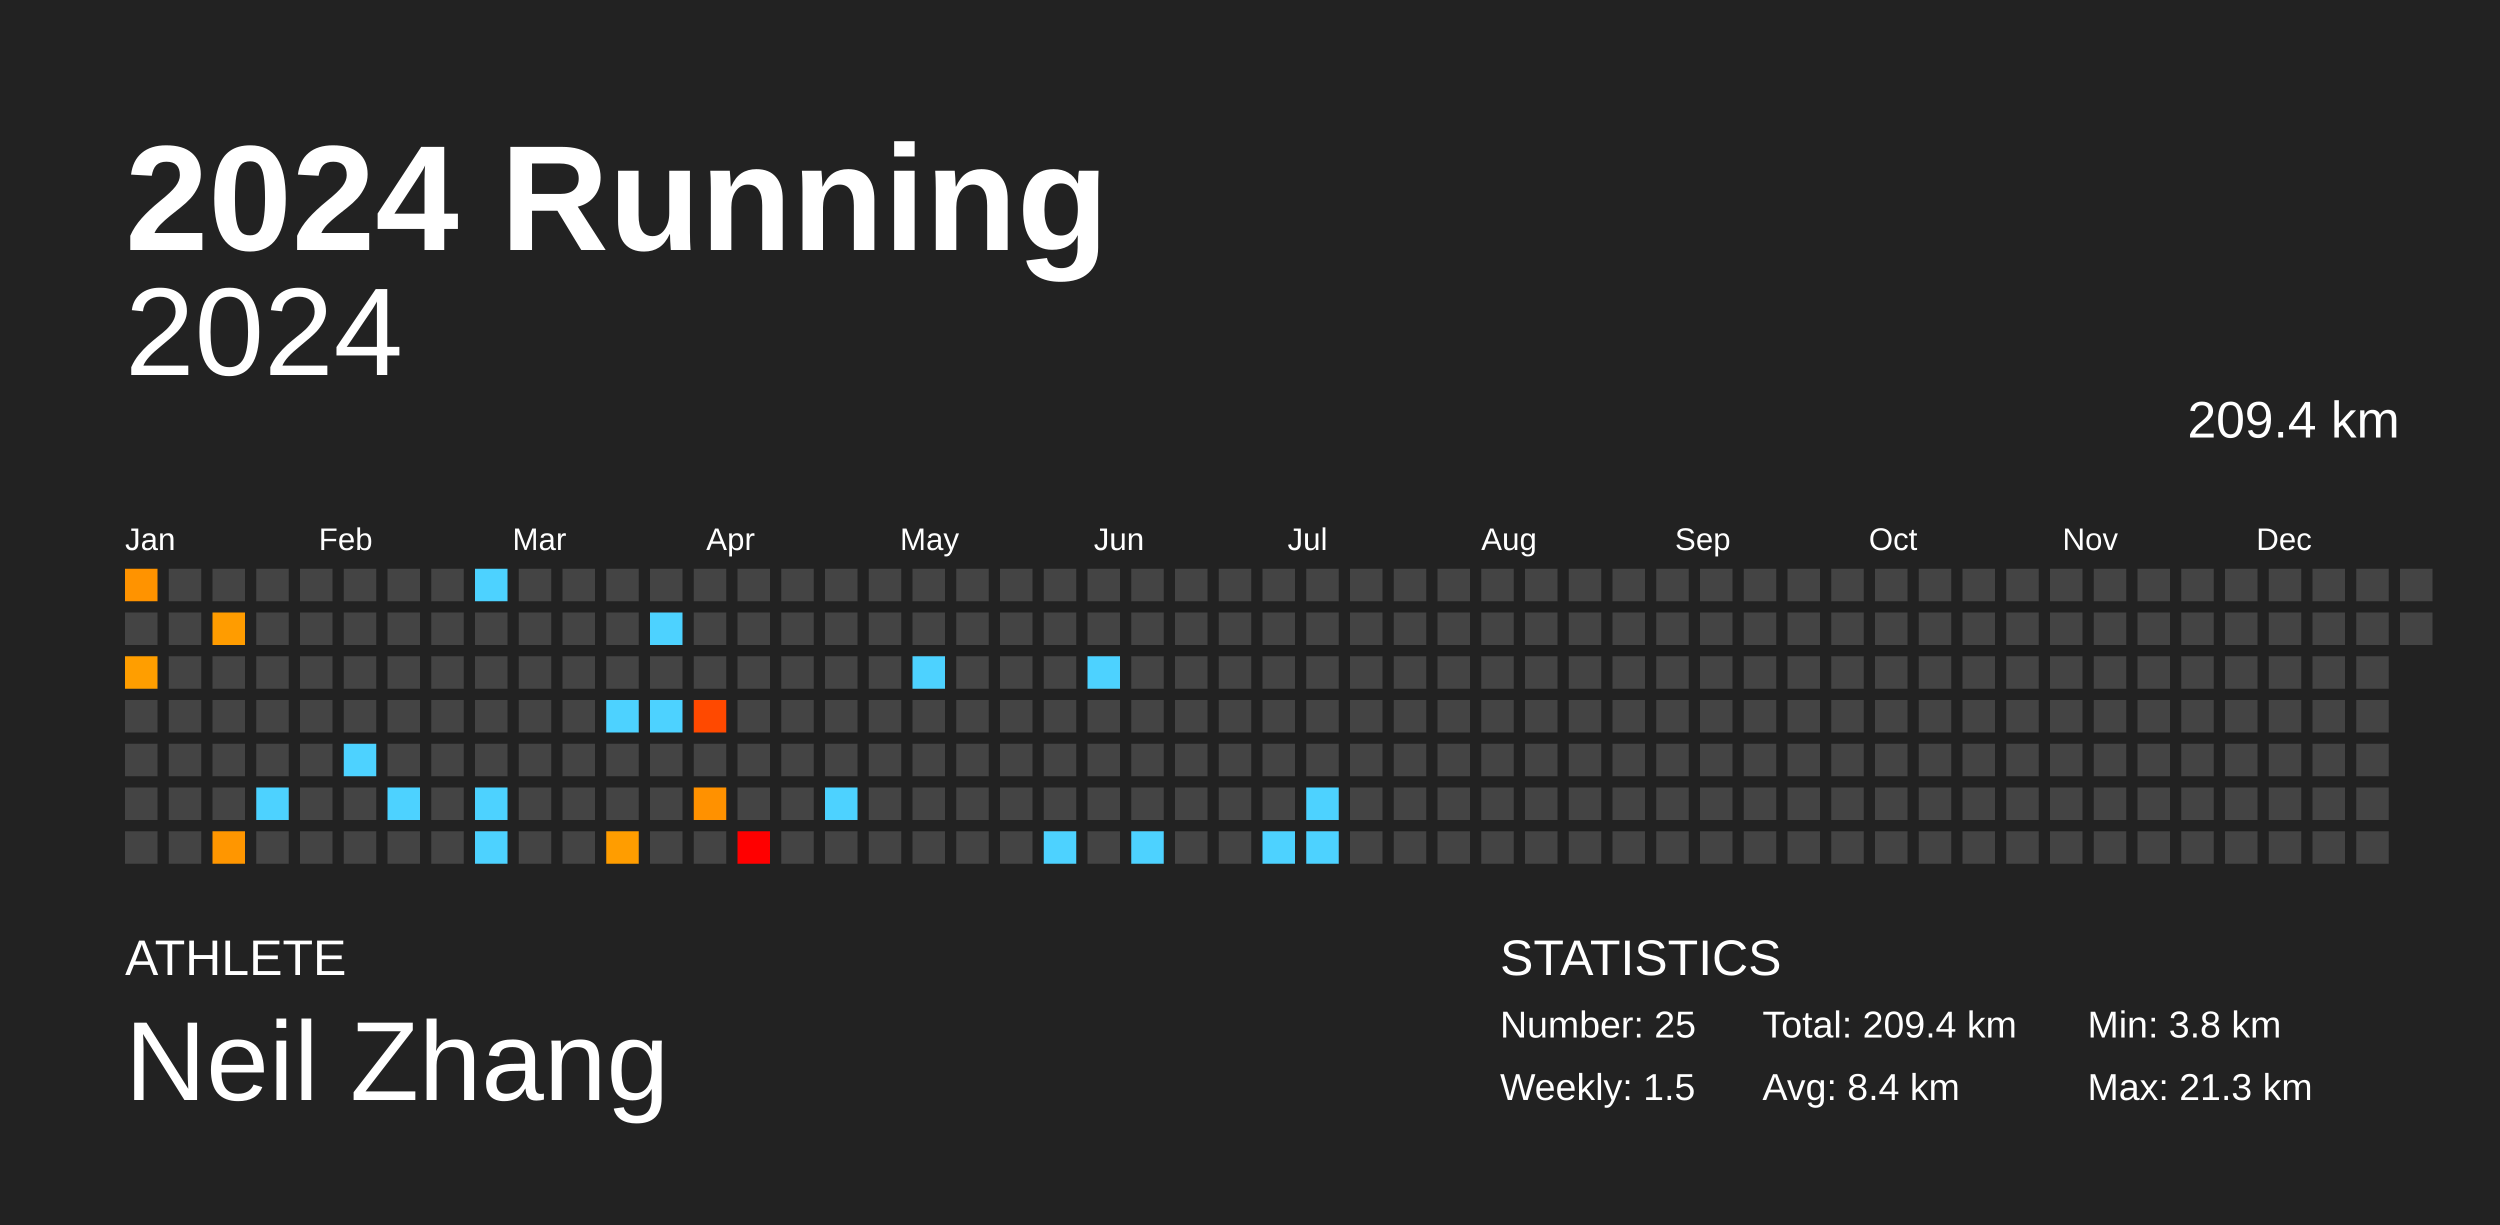
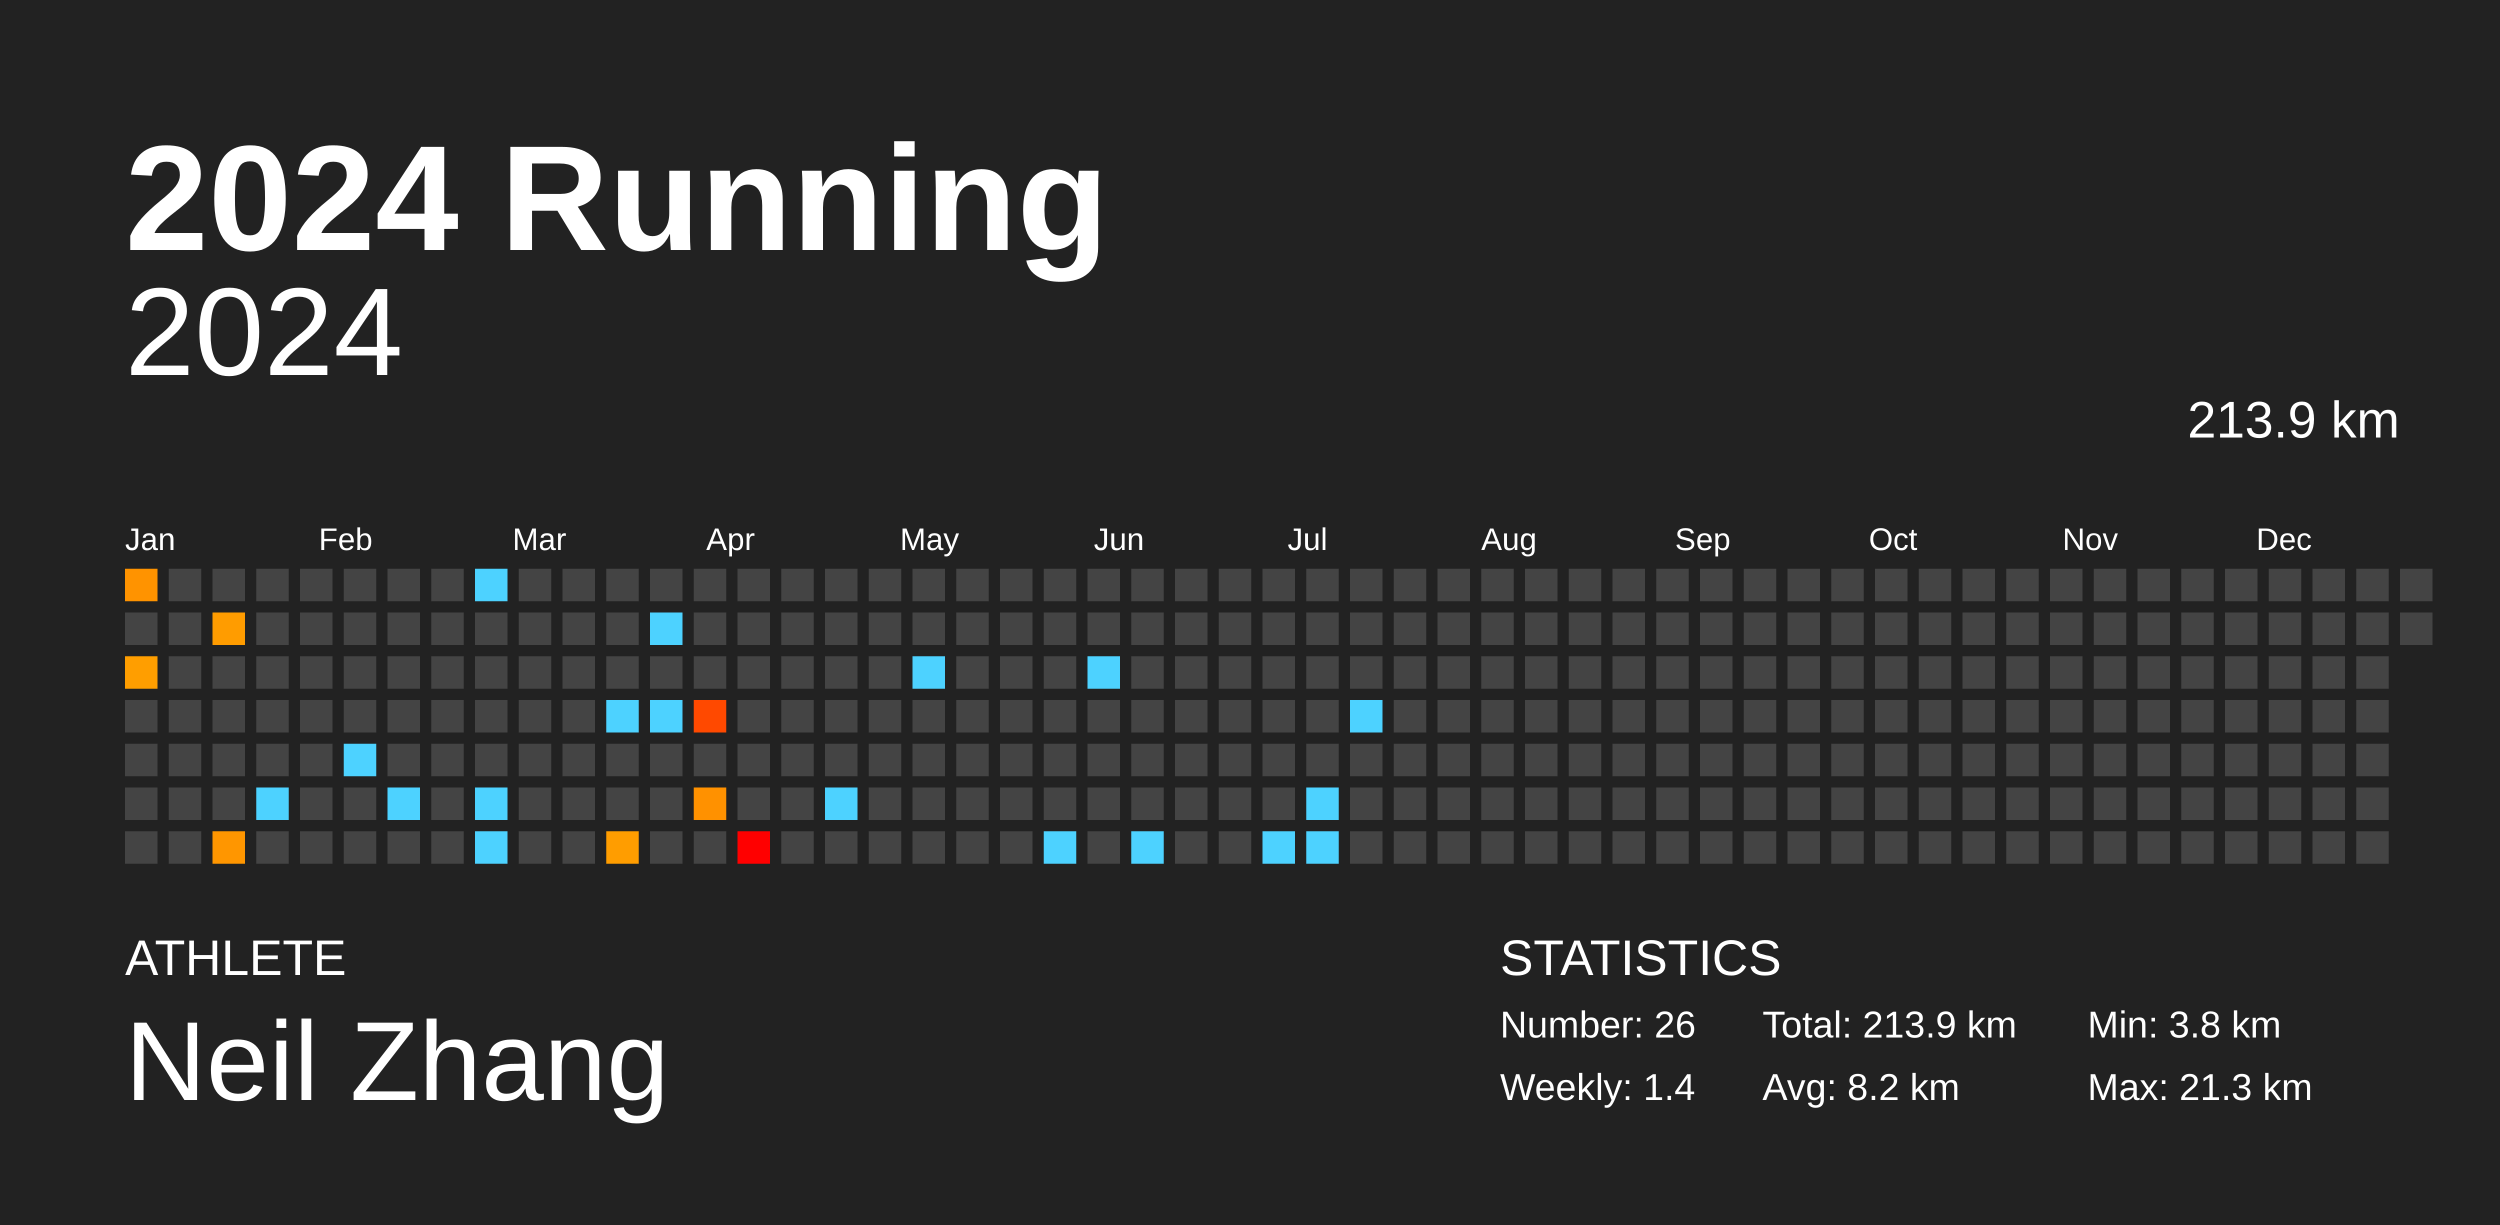
<svg xmlns="http://www.w3.org/2000/svg" baseProfile="full" height="98mm" version="1.1" viewBox="0,0,200,98" width="200mm">
  <defs />
  <rect fill="#222222" height="98" width="200" x="0" y="0" />
  <text fill="#FFFFFF" style="font-size:12px; font-family:Arial; font-weight:bold;" x="10" y="20">2024 Running</text>
  <text fill="#FFFFFF" style="font-size:4px; font-family:Arial" x="10" y="78">ATHLETE</text>
  <text fill="#FFFFFF" style="font-size:9px; font-family:Arial" x="10" y="88">Neil Zhang</text>
  <text fill="#FFFFFF" style="font-size:4px; font-family:Arial" x="120" y="78">STATISTICS</text>
-   <text fill="#FFFFFF" style="font-size:3px; font-family:Arial" x="120" y="83">Number: 25</text>
-   <text fill="#FFFFFF" style="font-size:3px; font-family:Arial" x="120" y="88">Weekly: 1.5</text>
-   <text fill="#FFFFFF" style="font-size:3px; font-family:Arial" x="141" y="83">Total: 209.4 km</text>
-   <text fill="#FFFFFF" style="font-size:3px; font-family:Arial" x="141" y="88">Avg: 8.4 km</text>
+   <text fill="#FFFFFF" style="font-size:3px; font-family:Arial" x="120" y="83">Number: 26</text>
+   <text fill="#FFFFFF" style="font-size:3px; font-family:Arial" x="120" y="88">Weekly: 1.4</text>
+   <text fill="#FFFFFF" style="font-size:3px; font-family:Arial" x="141" y="83">Total: 213.9 km</text>
+   <text fill="#FFFFFF" style="font-size:3px; font-family:Arial" x="141" y="88">Avg: 8.2 km</text>
  <text fill="#FFFFFF" style="font-size:3px; font-family:Arial" x="167" y="83">Min: 3.8 km</text>
  <text fill="#FFFFFF" style="font-size:3px; font-family:Arial" x="167" y="88">Max: 21.3 km</text>
  <text alignment-baseline="hanging" fill="#FFFFFF" style="font-size:10.0px; font-family:Arial;" x="10" y="30">2024</text>
-   <text alignment-baseline="hanging" fill="#FFFFFF" style="font-size:4.125px; font-family:Arial;" x="175" y="35">209.4 km</text>
+   <text alignment-baseline="hanging" fill="#FFFFFF" style="font-size:4.125px; font-family:Arial;" x="175" y="35">213.9 km</text>
  <text fill="#FFFFFF" style="font-size:2.5px; font-family:Arial" x="10.0" y="44">Jan</text>
  <text fill="#FFFFFF" style="font-size:2.5px; font-family:Arial" x="25.5" y="44">Feb</text>
  <text fill="#FFFFFF" style="font-size:2.5px; font-family:Arial" x="41.0" y="44">Mar</text>
  <text fill="#FFFFFF" style="font-size:2.5px; font-family:Arial" x="56.5" y="44">Apr</text>
  <text fill="#FFFFFF" style="font-size:2.5px; font-family:Arial" x="72.0" y="44">May</text>
  <text fill="#FFFFFF" style="font-size:2.5px; font-family:Arial" x="87.5" y="44">Jun</text>
  <text fill="#FFFFFF" style="font-size:2.5px; font-family:Arial" x="103.0" y="44">Jul</text>
  <text fill="#FFFFFF" style="font-size:2.5px; font-family:Arial" x="118.5" y="44">Aug</text>
  <text fill="#FFFFFF" style="font-size:2.5px; font-family:Arial" x="134.0" y="44">Sep</text>
  <text fill="#FFFFFF" style="font-size:2.5px; font-family:Arial" x="149.5" y="44">Oct</text>
  <text fill="#FFFFFF" style="font-size:2.5px; font-family:Arial" x="165.0" y="44">Nov</text>
  <text fill="#FFFFFF" style="font-size:2.5px; font-family:Arial" x="180.5" y="44">Dec</text>
  <rect fill="#ff9300" height="2.6" width="2.6" x="10.0" y="45.5" />
  <rect fill="#444444" height="2.6" width="2.6" x="10.0" y="49.0" />
  <rect fill="#ff9e00" height="2.6" width="2.6" x="10.0" y="52.5" />
  <rect fill="#444444" height="2.6" width="2.6" x="10.0" y="56.0" />
  <rect fill="#444444" height="2.6" width="2.6" x="10.0" y="59.5" />
  <rect fill="#444444" height="2.6" width="2.6" x="10.0" y="63.0" />
  <rect fill="#444444" height="2.6" width="2.6" x="10.0" y="66.5" />
  <rect fill="#444444" height="2.6" width="2.6" x="13.5" y="45.5" />
  <rect fill="#444444" height="2.6" width="2.6" x="13.5" y="49.0" />
  <rect fill="#444444" height="2.6" width="2.6" x="13.5" y="52.5" />
  <rect fill="#444444" height="2.6" width="2.6" x="13.5" y="56.0" />
  <rect fill="#444444" height="2.6" width="2.6" x="13.5" y="59.5" />
  <rect fill="#444444" height="2.6" width="2.6" x="13.5" y="63.0" />
  <rect fill="#444444" height="2.6" width="2.6" x="13.5" y="66.5" />
  <rect fill="#444444" height="2.6" width="2.6" x="17.0" y="45.5" />
  <rect fill="#ff9c00" height="2.6" width="2.6" x="17.0" y="49.0" />
  <rect fill="#444444" height="2.6" width="2.6" x="17.0" y="52.5" />
  <rect fill="#444444" height="2.6" width="2.6" x="17.0" y="56.0" />
  <rect fill="#444444" height="2.6" width="2.6" x="17.0" y="59.5" />
  <rect fill="#444444" height="2.6" width="2.6" x="17.0" y="63.0" />
  <rect fill="#ff9600" height="2.6" width="2.6" x="17.0" y="66.5" />
  <rect fill="#444444" height="2.6" width="2.6" x="20.5" y="45.5" />
  <rect fill="#444444" height="2.6" width="2.6" x="20.5" y="49.0" />
  <rect fill="#444444" height="2.6" width="2.6" x="20.5" y="52.5" />
  <rect fill="#444444" height="2.6" width="2.6" x="20.5" y="56.0" />
  <rect fill="#444444" height="2.6" width="2.6" x="20.5" y="59.5" />
  <rect fill="#4dd2ff" height="2.6" width="2.6" x="20.5" y="63.0" />
  <rect fill="#444444" height="2.6" width="2.6" x="20.5" y="66.5" />
  <rect fill="#444444" height="2.6" width="2.6" x="24.0" y="45.5" />
  <rect fill="#444444" height="2.6" width="2.6" x="24.0" y="49.0" />
  <rect fill="#444444" height="2.6" width="2.6" x="24.0" y="52.5" />
  <rect fill="#444444" height="2.6" width="2.6" x="24.0" y="56.0" />
  <rect fill="#444444" height="2.6" width="2.6" x="24.0" y="59.5" />
  <rect fill="#444444" height="2.6" width="2.6" x="24.0" y="63.0" />
  <rect fill="#444444" height="2.6" width="2.6" x="24.0" y="66.5" />
  <rect fill="#444444" height="2.6" width="2.6" x="27.5" y="45.5" />
  <rect fill="#444444" height="2.6" width="2.6" x="27.5" y="49.0" />
  <rect fill="#444444" height="2.6" width="2.6" x="27.5" y="52.5" />
  <rect fill="#444444" height="2.6" width="2.6" x="27.5" y="56.0" />
  <rect fill="#4dd2ff" height="2.6" width="2.6" x="27.5" y="59.5" />
  <rect fill="#444444" height="2.6" width="2.6" x="27.5" y="63.0" />
  <rect fill="#444444" height="2.6" width="2.6" x="27.5" y="66.5" />
  <rect fill="#444444" height="2.6" width="2.6" x="31.0" y="45.5" />
  <rect fill="#444444" height="2.6" width="2.6" x="31.0" y="49.0" />
  <rect fill="#444444" height="2.6" width="2.6" x="31.0" y="52.5" />
  <rect fill="#444444" height="2.6" width="2.6" x="31.0" y="56.0" />
  <rect fill="#444444" height="2.6" width="2.6" x="31.0" y="59.5" />
  <rect fill="#4dd2ff" height="2.6" width="2.6" x="31.0" y="63.0" />
  <rect fill="#444444" height="2.6" width="2.6" x="31.0" y="66.5" />
  <rect fill="#444444" height="2.6" width="2.6" x="34.5" y="45.5" />
  <rect fill="#444444" height="2.6" width="2.6" x="34.5" y="49.0" />
  <rect fill="#444444" height="2.6" width="2.6" x="34.5" y="52.5" />
  <rect fill="#444444" height="2.6" width="2.6" x="34.5" y="56.0" />
  <rect fill="#444444" height="2.6" width="2.6" x="34.5" y="59.5" />
  <rect fill="#444444" height="2.6" width="2.6" x="34.5" y="63.0" />
  <rect fill="#444444" height="2.6" width="2.6" x="34.5" y="66.5" />
  <rect fill="#4dd2ff" height="2.6" width="2.6" x="38.0" y="45.5" />
  <rect fill="#444444" height="2.6" width="2.6" x="38.0" y="49.0" />
  <rect fill="#444444" height="2.6" width="2.6" x="38.0" y="52.5" />
  <rect fill="#444444" height="2.6" width="2.6" x="38.0" y="56.0" />
  <rect fill="#444444" height="2.6" width="2.6" x="38.0" y="59.5" />
  <rect fill="#4dd2ff" height="2.6" width="2.6" x="38.0" y="63.0" />
  <rect fill="#4dd2ff" height="2.6" width="2.6" x="38.0" y="66.5" />
  <rect fill="#444444" height="2.6" width="2.6" x="41.5" y="45.5" />
  <rect fill="#444444" height="2.6" width="2.6" x="41.5" y="49.0" />
  <rect fill="#444444" height="2.6" width="2.6" x="41.5" y="52.5" />
  <rect fill="#444444" height="2.6" width="2.6" x="41.5" y="56.0" />
  <rect fill="#444444" height="2.6" width="2.6" x="41.5" y="59.5" />
  <rect fill="#444444" height="2.6" width="2.6" x="41.5" y="63.0" />
  <rect fill="#444444" height="2.6" width="2.6" x="41.5" y="66.5" />
  <rect fill="#444444" height="2.6" width="2.6" x="45.0" y="45.5" />
  <rect fill="#444444" height="2.6" width="2.6" x="45.0" y="49.0" />
  <rect fill="#444444" height="2.6" width="2.6" x="45.0" y="52.5" />
  <rect fill="#444444" height="2.6" width="2.6" x="45.0" y="56.0" />
  <rect fill="#444444" height="2.6" width="2.6" x="45.0" y="59.5" />
  <rect fill="#444444" height="2.6" width="2.6" x="45.0" y="63.0" />
  <rect fill="#444444" height="2.6" width="2.6" x="45.0" y="66.5" />
  <rect fill="#444444" height="2.6" width="2.6" x="48.5" y="45.5" />
  <rect fill="#444444" height="2.6" width="2.6" x="48.5" y="49.0" />
  <rect fill="#444444" height="2.6" width="2.6" x="48.5" y="52.5" />
  <rect fill="#4dd2ff" height="2.6" width="2.6" x="48.5" y="56.0" />
  <rect fill="#444444" height="2.6" width="2.6" x="48.5" y="59.5" />
  <rect fill="#444444" height="2.6" width="2.6" x="48.5" y="63.0" />
  <rect fill="#ff9d00" height="2.6" width="2.6" x="48.5" y="66.5" />
  <rect fill="#444444" height="2.6" width="2.6" x="52.0" y="45.5" />
  <rect fill="#4dd2ff" height="2.6" width="2.6" x="52.0" y="49.0" />
  <rect fill="#444444" height="2.6" width="2.6" x="52.0" y="52.5" />
  <rect fill="#4dd2ff" height="2.6" width="2.6" x="52.0" y="56.0" />
  <rect fill="#444444" height="2.6" width="2.6" x="52.0" y="59.5" />
  <rect fill="#444444" height="2.6" width="2.6" x="52.0" y="63.0" />
  <rect fill="#444444" height="2.6" width="2.6" x="52.0" y="66.5" />
  <rect fill="#444444" height="2.6" width="2.6" x="55.5" y="45.5" />
  <rect fill="#444444" height="2.6" width="2.6" x="55.5" y="49.0" />
  <rect fill="#444444" height="2.6" width="2.6" x="55.5" y="52.5" />
  <rect fill="#ff4900" height="2.6" width="2.6" x="55.5" y="56.0" />
  <rect fill="#444444" height="2.6" width="2.6" x="55.5" y="59.5" />
  <rect fill="#ff9100" height="2.6" width="2.6" x="55.5" y="63.0" />
  <rect fill="#444444" height="2.6" width="2.6" x="55.5" y="66.5" />
  <rect fill="#444444" height="2.6" width="2.6" x="59.0" y="45.5" />
  <rect fill="#444444" height="2.6" width="2.6" x="59.0" y="49.0" />
  <rect fill="#444444" height="2.6" width="2.6" x="59.0" y="52.5" />
  <rect fill="#444444" height="2.6" width="2.6" x="59.0" y="56.0" />
  <rect fill="#444444" height="2.6" width="2.6" x="59.0" y="59.5" />
  <rect fill="#444444" height="2.6" width="2.6" x="59.0" y="63.0" />
  <rect fill="red" height="2.6" width="2.6" x="59.0" y="66.5" />
  <rect fill="#444444" height="2.6" width="2.6" x="62.5" y="45.5" />
  <rect fill="#444444" height="2.6" width="2.6" x="62.5" y="49.0" />
  <rect fill="#444444" height="2.6" width="2.6" x="62.5" y="52.5" />
  <rect fill="#444444" height="2.6" width="2.6" x="62.5" y="56.0" />
  <rect fill="#444444" height="2.6" width="2.6" x="62.5" y="59.5" />
  <rect fill="#444444" height="2.6" width="2.6" x="62.5" y="63.0" />
  <rect fill="#444444" height="2.6" width="2.6" x="62.5" y="66.5" />
  <rect fill="#444444" height="2.6" width="2.6" x="66.0" y="45.5" />
  <rect fill="#444444" height="2.6" width="2.6" x="66.0" y="49.0" />
  <rect fill="#444444" height="2.6" width="2.6" x="66.0" y="52.5" />
  <rect fill="#444444" height="2.6" width="2.6" x="66.0" y="56.0" />
  <rect fill="#444444" height="2.6" width="2.6" x="66.0" y="59.5" />
  <rect fill="#4dd2ff" height="2.6" width="2.6" x="66.0" y="63.0" />
  <rect fill="#444444" height="2.6" width="2.6" x="66.0" y="66.5" />
  <rect fill="#444444" height="2.6" width="2.6" x="69.5" y="45.5" />
  <rect fill="#444444" height="2.6" width="2.6" x="69.5" y="49.0" />
  <rect fill="#444444" height="2.6" width="2.6" x="69.5" y="52.5" />
  <rect fill="#444444" height="2.6" width="2.6" x="69.5" y="56.0" />
  <rect fill="#444444" height="2.6" width="2.6" x="69.5" y="59.5" />
  <rect fill="#444444" height="2.6" width="2.6" x="69.5" y="63.0" />
  <rect fill="#444444" height="2.6" width="2.6" x="69.5" y="66.5" />
  <rect fill="#444444" height="2.6" width="2.6" x="73.0" y="45.5" />
  <rect fill="#444444" height="2.6" width="2.6" x="73.0" y="49.0" />
  <rect fill="#4dd2ff" height="2.6" width="2.6" x="73.0" y="52.5" />
  <rect fill="#444444" height="2.6" width="2.6" x="73.0" y="56.0" />
  <rect fill="#444444" height="2.6" width="2.6" x="73.0" y="59.5" />
  <rect fill="#444444" height="2.6" width="2.6" x="73.0" y="63.0" />
  <rect fill="#444444" height="2.6" width="2.6" x="73.0" y="66.5" />
  <rect fill="#444444" height="2.6" width="2.6" x="76.5" y="45.5" />
  <rect fill="#444444" height="2.6" width="2.6" x="76.5" y="49.0" />
  <rect fill="#444444" height="2.6" width="2.6" x="76.5" y="52.5" />
  <rect fill="#444444" height="2.6" width="2.6" x="76.5" y="56.0" />
  <rect fill="#444444" height="2.6" width="2.6" x="76.5" y="59.5" />
  <rect fill="#444444" height="2.6" width="2.6" x="76.5" y="63.0" />
  <rect fill="#444444" height="2.6" width="2.6" x="76.5" y="66.5" />
  <rect fill="#444444" height="2.6" width="2.6" x="80.0" y="45.5" />
  <rect fill="#444444" height="2.6" width="2.6" x="80.0" y="49.0" />
  <rect fill="#444444" height="2.6" width="2.6" x="80.0" y="52.5" />
  <rect fill="#444444" height="2.6" width="2.6" x="80.0" y="56.0" />
  <rect fill="#444444" height="2.6" width="2.6" x="80.0" y="59.5" />
  <rect fill="#444444" height="2.6" width="2.6" x="80.0" y="63.0" />
  <rect fill="#444444" height="2.6" width="2.6" x="80.0" y="66.5" />
  <rect fill="#444444" height="2.6" width="2.6" x="83.5" y="45.5" />
  <rect fill="#444444" height="2.6" width="2.6" x="83.5" y="49.0" />
  <rect fill="#444444" height="2.6" width="2.6" x="83.5" y="52.5" />
  <rect fill="#444444" height="2.6" width="2.6" x="83.5" y="56.0" />
  <rect fill="#444444" height="2.6" width="2.6" x="83.5" y="59.5" />
  <rect fill="#444444" height="2.6" width="2.6" x="83.5" y="63.0" />
  <rect fill="#4dd2ff" height="2.6" width="2.6" x="83.5" y="66.5" />
  <rect fill="#444444" height="2.6" width="2.6" x="87.0" y="45.5" />
  <rect fill="#444444" height="2.6" width="2.6" x="87.0" y="49.0" />
  <rect fill="#4dd2ff" height="2.6" width="2.6" x="87.0" y="52.5" />
  <rect fill="#444444" height="2.6" width="2.6" x="87.0" y="56.0" />
  <rect fill="#444444" height="2.6" width="2.6" x="87.0" y="59.5" />
  <rect fill="#444444" height="2.6" width="2.6" x="87.0" y="63.0" />
  <rect fill="#444444" height="2.6" width="2.6" x="87.0" y="66.5" />
  <rect fill="#444444" height="2.6" width="2.6" x="90.5" y="45.5" />
  <rect fill="#444444" height="2.6" width="2.6" x="90.5" y="49.0" />
  <rect fill="#444444" height="2.6" width="2.6" x="90.5" y="52.5" />
  <rect fill="#444444" height="2.6" width="2.6" x="90.5" y="56.0" />
  <rect fill="#444444" height="2.6" width="2.6" x="90.5" y="59.5" />
  <rect fill="#444444" height="2.6" width="2.6" x="90.5" y="63.0" />
  <rect fill="#4dd2ff" height="2.6" width="2.6" x="90.5" y="66.5" />
  <rect fill="#444444" height="2.6" width="2.6" x="94.0" y="45.5" />
  <rect fill="#444444" height="2.6" width="2.6" x="94.0" y="49.0" />
  <rect fill="#444444" height="2.6" width="2.6" x="94.0" y="52.5" />
  <rect fill="#444444" height="2.6" width="2.6" x="94.0" y="56.0" />
  <rect fill="#444444" height="2.6" width="2.6" x="94.0" y="59.5" />
  <rect fill="#444444" height="2.6" width="2.6" x="94.0" y="63.0" />
  <rect fill="#444444" height="2.6" width="2.6" x="94.0" y="66.5" />
  <rect fill="#444444" height="2.6" width="2.6" x="97.5" y="45.5" />
  <rect fill="#444444" height="2.6" width="2.6" x="97.5" y="49.0" />
  <rect fill="#444444" height="2.6" width="2.6" x="97.5" y="52.5" />
  <rect fill="#444444" height="2.6" width="2.6" x="97.5" y="56.0" />
  <rect fill="#444444" height="2.6" width="2.6" x="97.5" y="59.5" />
  <rect fill="#444444" height="2.6" width="2.6" x="97.5" y="63.0" />
  <rect fill="#444444" height="2.6" width="2.6" x="97.5" y="66.5" />
  <rect fill="#444444" height="2.6" width="2.6" x="101.0" y="45.5" />
  <rect fill="#444444" height="2.6" width="2.6" x="101.0" y="49.0" />
  <rect fill="#444444" height="2.6" width="2.6" x="101.0" y="52.5" />
  <rect fill="#444444" height="2.6" width="2.6" x="101.0" y="56.0" />
  <rect fill="#444444" height="2.6" width="2.6" x="101.0" y="59.5" />
  <rect fill="#444444" height="2.6" width="2.6" x="101.0" y="63.0" />
  <rect fill="#4dd2ff" height="2.6" width="2.6" x="101.0" y="66.5" />
  <rect fill="#444444" height="2.6" width="2.6" x="104.5" y="45.5" />
  <rect fill="#444444" height="2.6" width="2.6" x="104.5" y="49.0" />
  <rect fill="#444444" height="2.6" width="2.6" x="104.5" y="52.5" />
  <rect fill="#444444" height="2.6" width="2.6" x="104.5" y="56.0" />
  <rect fill="#444444" height="2.6" width="2.6" x="104.5" y="59.5" />
  <rect fill="#4dd2ff" height="2.6" width="2.6" x="104.5" y="63.0" />
  <rect fill="#4dd2ff" height="2.6" width="2.6" x="104.5" y="66.5" />
  <rect fill="#444444" height="2.6" width="2.6" x="108.0" y="45.5" />
  <rect fill="#444444" height="2.6" width="2.6" x="108.0" y="49.0" />
  <rect fill="#444444" height="2.6" width="2.6" x="108.0" y="52.5" />
-   <rect fill="#444444" height="2.6" width="2.6" x="108.0" y="56.0" />
+   <rect fill="#4dd2ff" height="2.6" width="2.6" x="108.0" y="56.0" />
  <rect fill="#444444" height="2.6" width="2.6" x="108.0" y="59.5" />
  <rect fill="#444444" height="2.6" width="2.6" x="108.0" y="63.0" />
  <rect fill="#444444" height="2.6" width="2.6" x="108.0" y="66.5" />
  <rect fill="#444444" height="2.6" width="2.6" x="111.5" y="45.5" />
  <rect fill="#444444" height="2.6" width="2.6" x="111.5" y="49.0" />
  <rect fill="#444444" height="2.6" width="2.6" x="111.5" y="52.5" />
  <rect fill="#444444" height="2.6" width="2.6" x="111.5" y="56.0" />
  <rect fill="#444444" height="2.6" width="2.6" x="111.5" y="59.5" />
  <rect fill="#444444" height="2.6" width="2.6" x="111.5" y="63.0" />
  <rect fill="#444444" height="2.6" width="2.6" x="111.5" y="66.5" />
  <rect fill="#444444" height="2.6" width="2.6" x="115.0" y="45.5" />
  <rect fill="#444444" height="2.6" width="2.6" x="115.0" y="49.0" />
  <rect fill="#444444" height="2.6" width="2.6" x="115.0" y="52.5" />
  <rect fill="#444444" height="2.6" width="2.6" x="115.0" y="56.0" />
  <rect fill="#444444" height="2.6" width="2.6" x="115.0" y="59.5" />
  <rect fill="#444444" height="2.6" width="2.6" x="115.0" y="63.0" />
  <rect fill="#444444" height="2.6" width="2.6" x="115.0" y="66.5" />
  <rect fill="#444444" height="2.6" width="2.6" x="118.5" y="45.5" />
  <rect fill="#444444" height="2.6" width="2.6" x="118.5" y="49.0" />
  <rect fill="#444444" height="2.6" width="2.6" x="118.5" y="52.5" />
  <rect fill="#444444" height="2.6" width="2.6" x="118.5" y="56.0" />
  <rect fill="#444444" height="2.6" width="2.6" x="118.5" y="59.5" />
  <rect fill="#444444" height="2.6" width="2.6" x="118.5" y="63.0" />
  <rect fill="#444444" height="2.6" width="2.6" x="118.5" y="66.5" />
  <rect fill="#444444" height="2.6" width="2.6" x="122.0" y="45.5" />
  <rect fill="#444444" height="2.6" width="2.6" x="122.0" y="49.0" />
  <rect fill="#444444" height="2.6" width="2.6" x="122.0" y="52.5" />
  <rect fill="#444444" height="2.6" width="2.6" x="122.0" y="56.0" />
  <rect fill="#444444" height="2.6" width="2.6" x="122.0" y="59.5" />
  <rect fill="#444444" height="2.6" width="2.6" x="122.0" y="63.0" />
  <rect fill="#444444" height="2.6" width="2.6" x="122.0" y="66.5" />
  <rect fill="#444444" height="2.6" width="2.6" x="125.5" y="45.5" />
  <rect fill="#444444" height="2.6" width="2.6" x="125.5" y="49.0" />
  <rect fill="#444444" height="2.6" width="2.6" x="125.5" y="52.5" />
  <rect fill="#444444" height="2.6" width="2.6" x="125.5" y="56.0" />
  <rect fill="#444444" height="2.6" width="2.6" x="125.5" y="59.5" />
  <rect fill="#444444" height="2.6" width="2.6" x="125.5" y="63.0" />
  <rect fill="#444444" height="2.6" width="2.6" x="125.5" y="66.5" />
  <rect fill="#444444" height="2.6" width="2.6" x="129.0" y="45.5" />
  <rect fill="#444444" height="2.6" width="2.6" x="129.0" y="49.0" />
  <rect fill="#444444" height="2.6" width="2.6" x="129.0" y="52.5" />
  <rect fill="#444444" height="2.6" width="2.6" x="129.0" y="56.0" />
  <rect fill="#444444" height="2.6" width="2.6" x="129.0" y="59.5" />
  <rect fill="#444444" height="2.6" width="2.6" x="129.0" y="63.0" />
  <rect fill="#444444" height="2.6" width="2.6" x="129.0" y="66.5" />
  <rect fill="#444444" height="2.6" width="2.6" x="132.5" y="45.5" />
  <rect fill="#444444" height="2.6" width="2.6" x="132.5" y="49.0" />
  <rect fill="#444444" height="2.6" width="2.6" x="132.5" y="52.5" />
  <rect fill="#444444" height="2.6" width="2.6" x="132.5" y="56.0" />
  <rect fill="#444444" height="2.6" width="2.6" x="132.5" y="59.5" />
  <rect fill="#444444" height="2.6" width="2.6" x="132.5" y="63.0" />
  <rect fill="#444444" height="2.6" width="2.6" x="132.5" y="66.5" />
  <rect fill="#444444" height="2.6" width="2.6" x="136.0" y="45.5" />
  <rect fill="#444444" height="2.6" width="2.6" x="136.0" y="49.0" />
  <rect fill="#444444" height="2.6" width="2.6" x="136.0" y="52.5" />
  <rect fill="#444444" height="2.6" width="2.6" x="136.0" y="56.0" />
  <rect fill="#444444" height="2.6" width="2.6" x="136.0" y="59.5" />
  <rect fill="#444444" height="2.6" width="2.6" x="136.0" y="63.0" />
  <rect fill="#444444" height="2.6" width="2.6" x="136.0" y="66.5" />
  <rect fill="#444444" height="2.6" width="2.6" x="139.5" y="45.5" />
  <rect fill="#444444" height="2.6" width="2.6" x="139.5" y="49.0" />
  <rect fill="#444444" height="2.6" width="2.6" x="139.5" y="52.5" />
  <rect fill="#444444" height="2.6" width="2.6" x="139.5" y="56.0" />
  <rect fill="#444444" height="2.6" width="2.6" x="139.5" y="59.5" />
  <rect fill="#444444" height="2.6" width="2.6" x="139.5" y="63.0" />
  <rect fill="#444444" height="2.6" width="2.6" x="139.5" y="66.5" />
  <rect fill="#444444" height="2.6" width="2.6" x="143.0" y="45.5" />
  <rect fill="#444444" height="2.6" width="2.6" x="143.0" y="49.0" />
  <rect fill="#444444" height="2.6" width="2.6" x="143.0" y="52.5" />
  <rect fill="#444444" height="2.6" width="2.6" x="143.0" y="56.0" />
  <rect fill="#444444" height="2.6" width="2.6" x="143.0" y="59.5" />
  <rect fill="#444444" height="2.6" width="2.6" x="143.0" y="63.0" />
  <rect fill="#444444" height="2.6" width="2.6" x="143.0" y="66.5" />
  <rect fill="#444444" height="2.6" width="2.6" x="146.5" y="45.5" />
  <rect fill="#444444" height="2.6" width="2.6" x="146.5" y="49.0" />
  <rect fill="#444444" height="2.6" width="2.6" x="146.5" y="52.5" />
  <rect fill="#444444" height="2.6" width="2.6" x="146.5" y="56.0" />
  <rect fill="#444444" height="2.6" width="2.6" x="146.5" y="59.5" />
  <rect fill="#444444" height="2.6" width="2.6" x="146.5" y="63.0" />
  <rect fill="#444444" height="2.6" width="2.6" x="146.5" y="66.5" />
  <rect fill="#444444" height="2.6" width="2.6" x="150.0" y="45.5" />
  <rect fill="#444444" height="2.6" width="2.6" x="150.0" y="49.0" />
  <rect fill="#444444" height="2.6" width="2.6" x="150.0" y="52.5" />
  <rect fill="#444444" height="2.6" width="2.6" x="150.0" y="56.0" />
  <rect fill="#444444" height="2.6" width="2.6" x="150.0" y="59.5" />
  <rect fill="#444444" height="2.6" width="2.6" x="150.0" y="63.0" />
  <rect fill="#444444" height="2.6" width="2.6" x="150.0" y="66.5" />
  <rect fill="#444444" height="2.6" width="2.6" x="153.5" y="45.5" />
  <rect fill="#444444" height="2.6" width="2.6" x="153.5" y="49.0" />
  <rect fill="#444444" height="2.6" width="2.6" x="153.5" y="52.5" />
  <rect fill="#444444" height="2.6" width="2.6" x="153.5" y="56.0" />
  <rect fill="#444444" height="2.6" width="2.6" x="153.5" y="59.5" />
  <rect fill="#444444" height="2.6" width="2.6" x="153.5" y="63.0" />
  <rect fill="#444444" height="2.6" width="2.6" x="153.5" y="66.5" />
  <rect fill="#444444" height="2.6" width="2.6" x="157.0" y="45.5" />
  <rect fill="#444444" height="2.6" width="2.6" x="157.0" y="49.0" />
  <rect fill="#444444" height="2.6" width="2.6" x="157.0" y="52.5" />
  <rect fill="#444444" height="2.6" width="2.6" x="157.0" y="56.0" />
  <rect fill="#444444" height="2.6" width="2.6" x="157.0" y="59.5" />
  <rect fill="#444444" height="2.6" width="2.6" x="157.0" y="63.0" />
  <rect fill="#444444" height="2.6" width="2.6" x="157.0" y="66.5" />
  <rect fill="#444444" height="2.6" width="2.6" x="160.5" y="45.5" />
  <rect fill="#444444" height="2.6" width="2.6" x="160.5" y="49.0" />
  <rect fill="#444444" height="2.6" width="2.6" x="160.5" y="52.5" />
  <rect fill="#444444" height="2.6" width="2.6" x="160.5" y="56.0" />
  <rect fill="#444444" height="2.6" width="2.6" x="160.5" y="59.5" />
  <rect fill="#444444" height="2.6" width="2.6" x="160.5" y="63.0" />
  <rect fill="#444444" height="2.6" width="2.6" x="160.5" y="66.5" />
  <rect fill="#444444" height="2.6" width="2.6" x="164.0" y="45.5" />
  <rect fill="#444444" height="2.6" width="2.6" x="164.0" y="49.0" />
  <rect fill="#444444" height="2.6" width="2.6" x="164.0" y="52.5" />
  <rect fill="#444444" height="2.6" width="2.6" x="164.0" y="56.0" />
  <rect fill="#444444" height="2.6" width="2.6" x="164.0" y="59.5" />
  <rect fill="#444444" height="2.6" width="2.6" x="164.0" y="63.0" />
  <rect fill="#444444" height="2.6" width="2.6" x="164.0" y="66.5" />
  <rect fill="#444444" height="2.6" width="2.6" x="167.5" y="45.5" />
  <rect fill="#444444" height="2.6" width="2.6" x="167.5" y="49.0" />
  <rect fill="#444444" height="2.6" width="2.6" x="167.5" y="52.5" />
  <rect fill="#444444" height="2.6" width="2.6" x="167.5" y="56.0" />
  <rect fill="#444444" height="2.6" width="2.6" x="167.5" y="59.5" />
  <rect fill="#444444" height="2.6" width="2.6" x="167.5" y="63.0" />
  <rect fill="#444444" height="2.6" width="2.6" x="167.5" y="66.5" />
  <rect fill="#444444" height="2.6" width="2.6" x="171.0" y="45.5" />
  <rect fill="#444444" height="2.6" width="2.6" x="171.0" y="49.0" />
  <rect fill="#444444" height="2.6" width="2.6" x="171.0" y="52.5" />
  <rect fill="#444444" height="2.6" width="2.6" x="171.0" y="56.0" />
  <rect fill="#444444" height="2.6" width="2.6" x="171.0" y="59.5" />
  <rect fill="#444444" height="2.6" width="2.6" x="171.0" y="63.0" />
  <rect fill="#444444" height="2.6" width="2.6" x="171.0" y="66.5" />
  <rect fill="#444444" height="2.6" width="2.6" x="174.5" y="45.5" />
  <rect fill="#444444" height="2.6" width="2.6" x="174.5" y="49.0" />
  <rect fill="#444444" height="2.6" width="2.6" x="174.5" y="52.5" />
  <rect fill="#444444" height="2.6" width="2.6" x="174.5" y="56.0" />
  <rect fill="#444444" height="2.6" width="2.6" x="174.5" y="59.5" />
  <rect fill="#444444" height="2.6" width="2.6" x="174.5" y="63.0" />
  <rect fill="#444444" height="2.6" width="2.6" x="174.5" y="66.5" />
  <rect fill="#444444" height="2.6" width="2.6" x="178.0" y="45.5" />
  <rect fill="#444444" height="2.6" width="2.6" x="178.0" y="49.0" />
  <rect fill="#444444" height="2.6" width="2.6" x="178.0" y="52.5" />
  <rect fill="#444444" height="2.6" width="2.6" x="178.0" y="56.0" />
  <rect fill="#444444" height="2.6" width="2.6" x="178.0" y="59.5" />
  <rect fill="#444444" height="2.6" width="2.6" x="178.0" y="63.0" />
  <rect fill="#444444" height="2.6" width="2.6" x="178.0" y="66.5" />
  <rect fill="#444444" height="2.6" width="2.6" x="181.5" y="45.5" />
  <rect fill="#444444" height="2.6" width="2.6" x="181.5" y="49.0" />
  <rect fill="#444444" height="2.6" width="2.6" x="181.5" y="52.5" />
  <rect fill="#444444" height="2.6" width="2.6" x="181.5" y="56.0" />
  <rect fill="#444444" height="2.6" width="2.6" x="181.5" y="59.5" />
  <rect fill="#444444" height="2.6" width="2.6" x="181.5" y="63.0" />
  <rect fill="#444444" height="2.6" width="2.6" x="181.5" y="66.5" />
  <rect fill="#444444" height="2.6" width="2.6" x="185.0" y="45.5" />
  <rect fill="#444444" height="2.6" width="2.6" x="185.0" y="49.0" />
  <rect fill="#444444" height="2.6" width="2.6" x="185.0" y="52.5" />
  <rect fill="#444444" height="2.6" width="2.6" x="185.0" y="56.0" />
  <rect fill="#444444" height="2.6" width="2.6" x="185.0" y="59.5" />
  <rect fill="#444444" height="2.6" width="2.6" x="185.0" y="63.0" />
  <rect fill="#444444" height="2.6" width="2.6" x="185.0" y="66.5" />
  <rect fill="#444444" height="2.6" width="2.6" x="188.5" y="45.5" />
  <rect fill="#444444" height="2.6" width="2.6" x="188.5" y="49.0" />
  <rect fill="#444444" height="2.6" width="2.6" x="188.5" y="52.5" />
  <rect fill="#444444" height="2.6" width="2.6" x="188.5" y="56.0" />
  <rect fill="#444444" height="2.6" width="2.6" x="188.5" y="59.5" />
  <rect fill="#444444" height="2.6" width="2.6" x="188.5" y="63.0" />
  <rect fill="#444444" height="2.6" width="2.6" x="188.5" y="66.5" />
  <rect fill="#444444" height="2.6" width="2.6" x="192.0" y="45.5" />
  <rect fill="#444444" height="2.6" width="2.6" x="192.0" y="49.0" />
</svg>
